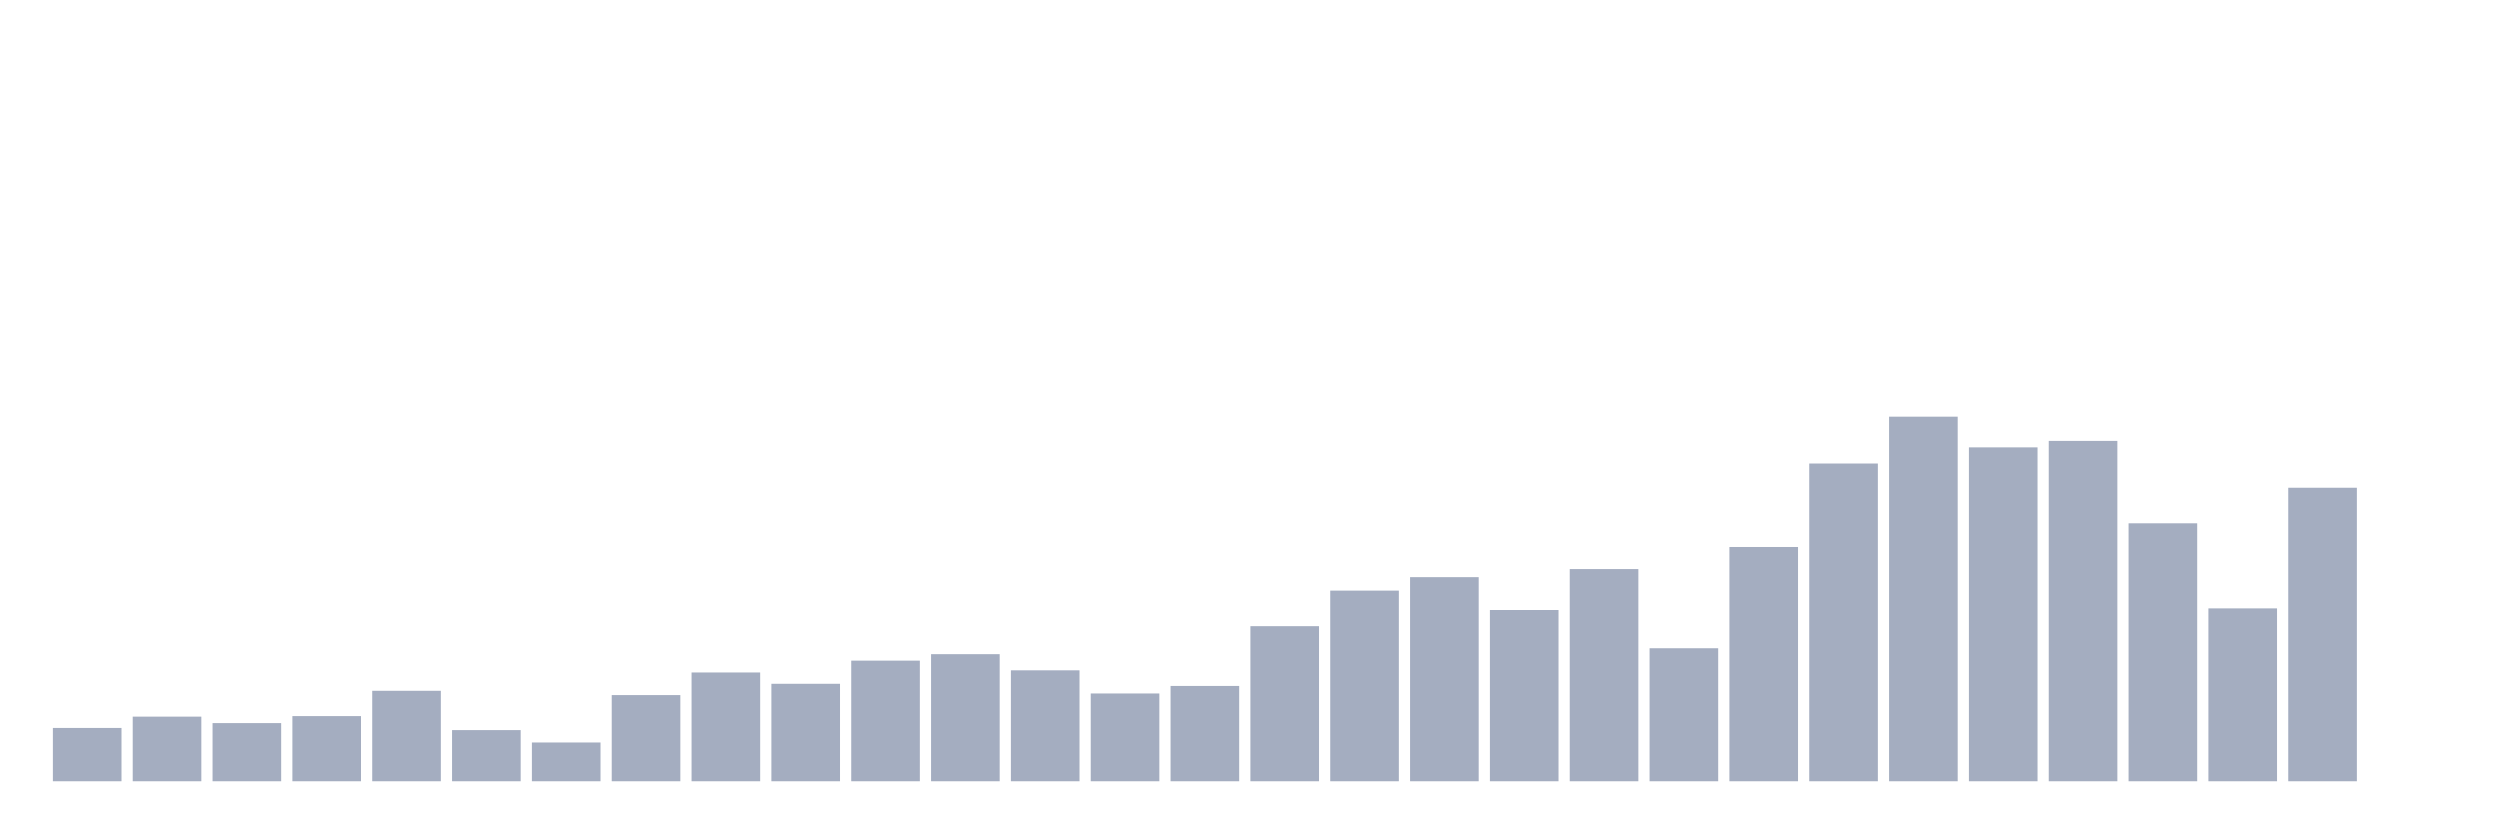
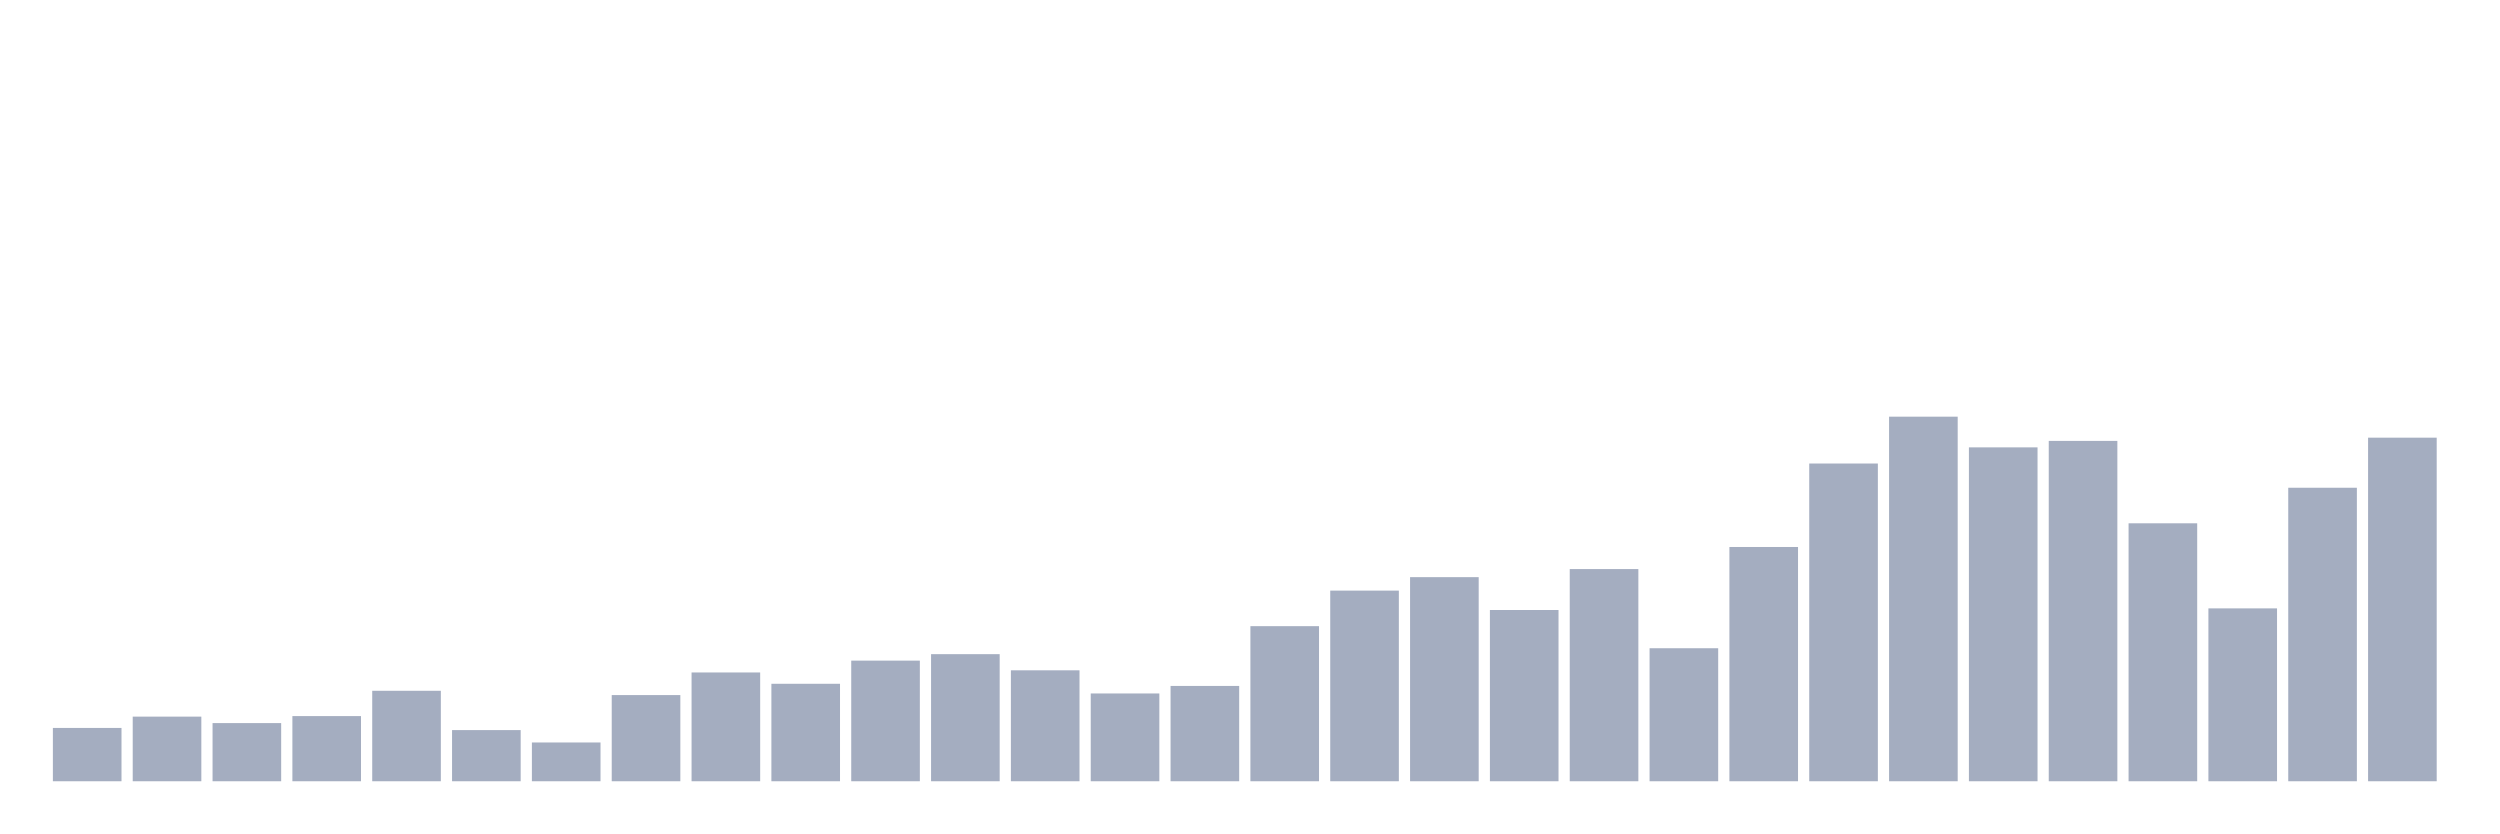
<svg xmlns="http://www.w3.org/2000/svg" viewBox="0 0 480 160">
  <g transform="translate(10,10)">
    <rect class="bar" x="0.153" width="13.175" y="129.764" height="10.236" fill="rgb(164,173,192)" />
    <rect class="bar" x="15.482" width="13.175" y="127.592" height="12.408" fill="rgb(164,173,192)" />
    <rect class="bar" x="30.81" width="13.175" y="128.833" height="11.167" fill="rgb(164,173,192)" />
    <rect class="bar" x="46.138" width="13.175" y="127.489" height="12.511" fill="rgb(164,173,192)" />
    <rect class="bar" x="61.466" width="13.175" y="122.629" height="17.371" fill="rgb(164,173,192)" />
    <rect class="bar" x="76.794" width="13.175" y="130.177" height="9.823" fill="rgb(164,173,192)" />
    <rect class="bar" x="92.123" width="13.175" y="132.555" height="7.445" fill="rgb(164,173,192)" />
    <rect class="bar" x="107.451" width="13.175" y="123.456" height="16.544" fill="rgb(164,173,192)" />
    <rect class="bar" x="122.779" width="13.175" y="119.114" height="20.886" fill="rgb(164,173,192)" />
    <rect class="bar" x="138.107" width="13.175" y="121.285" height="18.715" fill="rgb(164,173,192)" />
    <rect class="bar" x="153.436" width="13.175" y="116.839" height="23.161" fill="rgb(164,173,192)" />
    <rect class="bar" x="168.764" width="13.175" y="115.598" height="24.402" fill="rgb(164,173,192)" />
    <rect class="bar" x="184.092" width="13.175" y="118.7" height="21.3" fill="rgb(164,173,192)" />
    <rect class="bar" x="199.42" width="13.175" y="123.146" height="16.854" fill="rgb(164,173,192)" />
    <rect class="bar" x="214.748" width="13.175" y="121.699" height="18.301" fill="rgb(164,173,192)" />
    <rect class="bar" x="230.077" width="13.175" y="110.222" height="29.778" fill="rgb(164,173,192)" />
    <rect class="bar" x="245.405" width="13.175" y="103.397" height="36.603" fill="rgb(164,173,192)" />
    <rect class="bar" x="260.733" width="13.175" y="100.812" height="39.188" fill="rgb(164,173,192)" />
    <rect class="bar" x="276.061" width="13.175" y="107.12" height="32.88" fill="rgb(164,173,192)" />
    <rect class="bar" x="291.39" width="13.175" y="99.261" height="40.739" fill="rgb(164,173,192)" />
    <rect class="bar" x="306.718" width="13.175" y="114.461" height="25.539" fill="rgb(164,173,192)" />
    <rect class="bar" x="322.046" width="13.175" y="95.022" height="44.978" fill="rgb(164,173,192)" />
    <rect class="bar" x="337.374" width="13.175" y="78.996" height="61.004" fill="rgb(164,173,192)" />
    <rect class="bar" x="352.702" width="13.175" y="70" height="70" fill="rgb(164,173,192)" />
    <rect class="bar" x="368.031" width="13.175" y="75.894" height="64.106" fill="rgb(164,173,192)" />
    <rect class="bar" x="383.359" width="13.175" y="74.653" height="65.347" fill="rgb(164,173,192)" />
    <rect class="bar" x="398.687" width="13.175" y="90.473" height="49.527" fill="rgb(164,173,192)" />
    <rect class="bar" x="414.015" width="13.175" y="106.809" height="33.191" fill="rgb(164,173,192)" />
    <rect class="bar" x="429.344" width="13.175" y="83.648" height="56.352" fill="rgb(164,173,192)" />
-     <rect class="bar" x="444.672" width="13.175" y="140" height="0" fill="rgb(164,173,192)" />
+     <rect class="bar" x="444.672" width="13.175" y="74.032" height="65.968" fill="rgb(164,173,192)" />
  </g>
</svg>
